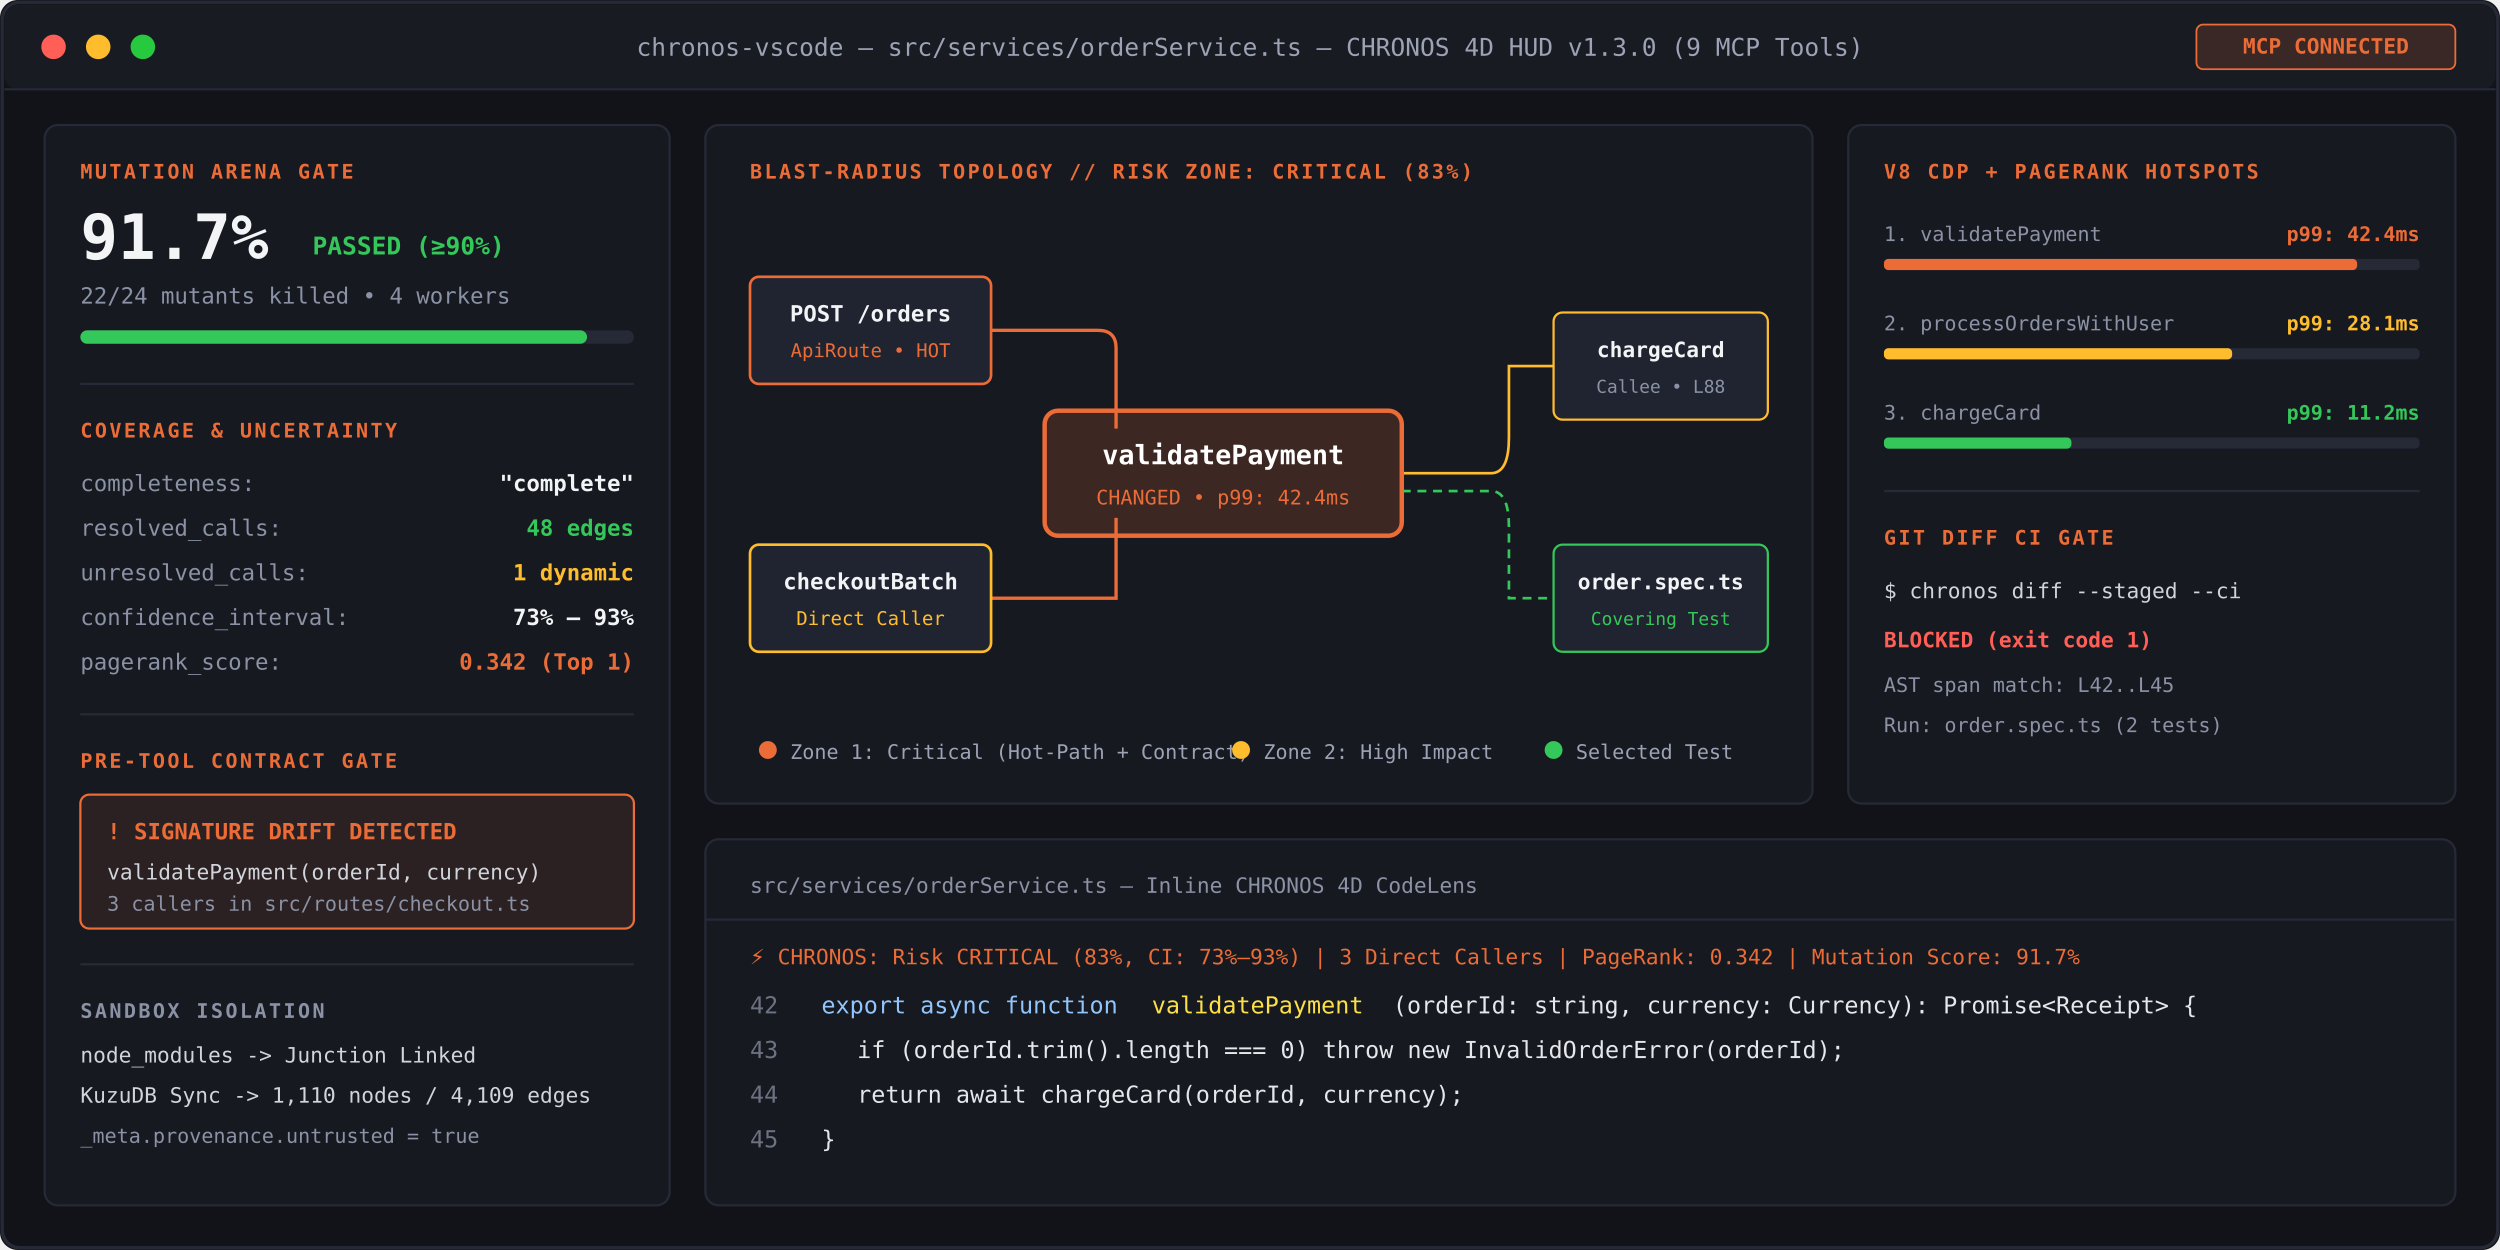
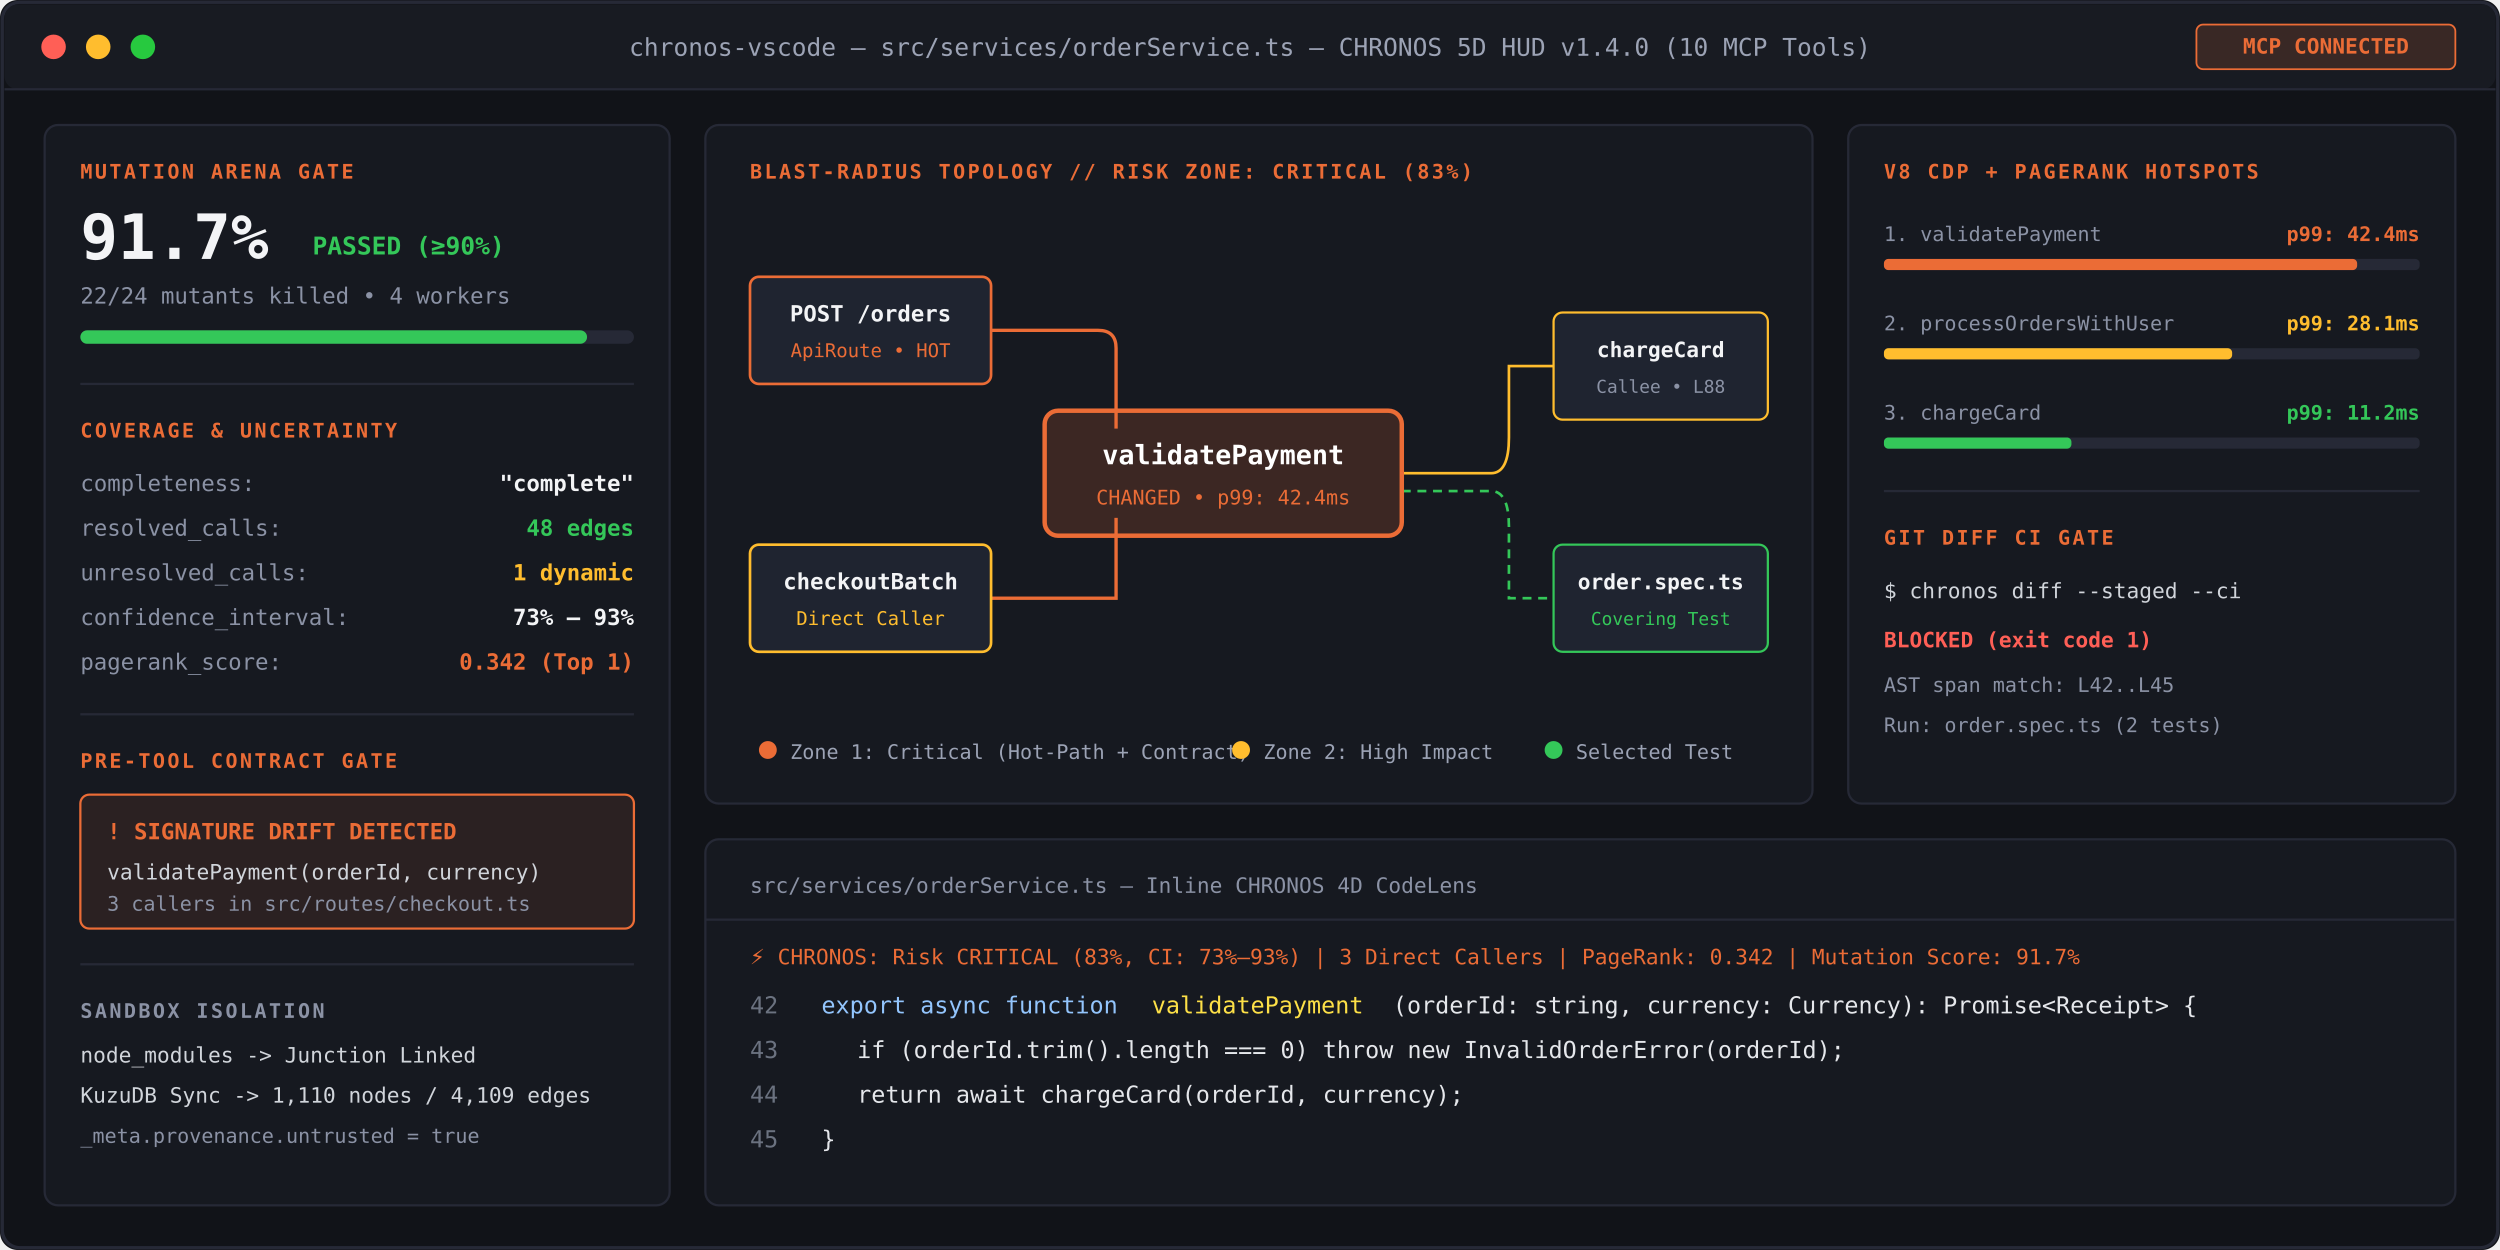
<svg xmlns="http://www.w3.org/2000/svg" viewBox="0 0 1120 560" width="100%" height="100%" role="img" aria-labelledby="hud-title hud-desc">
  <rect width="1120" height="560" rx="8" fill="#111318" />
  <rect x="1" y="1" width="1118" height="558" rx="8" fill="none" stroke="#262936" stroke-width="1.5" />
  <rect x="2" y="2" width="1116" height="38" rx="6" fill="#181b22" />
  <line x1="2" y1="40" x2="1118" y2="40" stroke="#262936" stroke-width="1" />
  <circle cx="24" cy="21" r="5.5" fill="#ff5f56" />
  <circle cx="44" cy="21" r="5.5" fill="#ffbd2e" />
  <circle cx="64" cy="21" r="5.5" fill="#27c93f" />
-   <text x="560" y="25" fill="#9ca3b5" font-size="11" font-weight="500" font-family="'Geist Mono', 'SF Mono', Consolas, monospace" text-anchor="middle">chronos-vscode — src/services/orderService.ts — CHRONOS 4D HUD v1.3.0 (9 MCP Tools)</text>
+   <text x="560" y="25" fill="#9ca3b5" font-size="11" font-weight="500" font-family="'Geist Mono', 'SF Mono', Consolas, monospace" text-anchor="middle">chronos-vscode — src/services/orderService.ts — CHRONOS 5D HUD v1.4.0 (10 MCP Tools)</text>
  <rect x="984" y="11" width="116" height="20" rx="3" fill="rgba(235,108,54,0.16)" stroke="#eb6c36" stroke-width="0.8" />
  <text x="1042" y="24" fill="#eb6c36" font-size="9.5" font-weight="600" font-family="'Geist Mono', Consolas, monospace" text-anchor="middle">MCP CONNECTED</text>
  <rect x="20" y="56" width="280" height="484" rx="6" fill="#161920" stroke="#262936" stroke-width="1" />
  <text x="36" y="80" fill="#eb6c36" font-size="9" font-weight="600" font-family="'Geist Mono', Consolas, monospace" letter-spacing="0.12em">MUTATION ARENA GATE</text>
  <text x="36" y="116" fill="#f3f4f6" font-size="28" font-weight="700" font-family="'Geist Mono', Consolas, monospace">91.7%</text>
  <text x="140" y="114" fill="#34c759" font-size="11" font-weight="600" font-family="'Geist Mono', Consolas, monospace">PASSED (≥90%)</text>
  <text x="36" y="136" fill="#8b92a5" font-size="10" font-family="'Geist Mono', Consolas, monospace">22/24 mutants killed • 4 workers</text>
  <rect x="36" y="148" width="248" height="6" rx="3" fill="#262936" />
  <rect x="36" y="148" width="227" height="6" rx="3" fill="#34c759" />
  <line x1="36" y1="172" x2="284" y2="172" stroke="#262936" stroke-width="1" />
  <text x="36" y="196" fill="#eb6c36" font-size="9" font-weight="600" font-family="'Geist Mono', Consolas, monospace" letter-spacing="0.12em">COVERAGE &amp; UNCERTAINTY</text>
  <text x="36" y="220" fill="#8b92a5" font-size="10" font-family="'Geist Mono', Consolas, monospace">completeness:</text>
  <text x="284" y="220" fill="#f3f4f6" font-size="10" font-weight="600" font-family="'Geist Mono', Consolas, monospace" text-anchor="end">"complete"</text>
  <text x="36" y="240" fill="#8b92a5" font-size="10" font-family="'Geist Mono', Consolas, monospace">resolved_calls:</text>
  <text x="284" y="240" fill="#34c759" font-size="10" font-weight="600" font-family="'Geist Mono', Consolas, monospace" text-anchor="end">48 edges</text>
  <text x="36" y="260" fill="#8b92a5" font-size="10" font-family="'Geist Mono', Consolas, monospace">unresolved_calls:</text>
  <text x="284" y="260" fill="#ffbd2e" font-size="10" font-weight="600" font-family="'Geist Mono', Consolas, monospace" text-anchor="end">1 dynamic</text>
  <text x="36" y="280" fill="#8b92a5" font-size="10" font-family="'Geist Mono', Consolas, monospace">confidence_interval:</text>
  <text x="284" y="280" fill="#f3f4f6" font-size="10" font-weight="600" font-family="'Geist Mono', Consolas, monospace" text-anchor="end">73% – 93%</text>
  <text x="36" y="300" fill="#8b92a5" font-size="10" font-family="'Geist Mono', Consolas, monospace">pagerank_score:</text>
  <text x="284" y="300" fill="#eb6c36" font-size="10" font-weight="600" font-family="'Geist Mono', Consolas, monospace" text-anchor="end">0.342 (Top 1)</text>
  <line x1="36" y1="320" x2="284" y2="320" stroke="#262936" stroke-width="1" />
  <text x="36" y="344" fill="#eb6c36" font-size="9" font-weight="600" font-family="'Geist Mono', Consolas, monospace" letter-spacing="0.12em">PRE-TOOL CONTRACT GATE</text>
  <rect x="36" y="356" width="248" height="60" rx="4" fill="rgba(235,108,54,0.10)" stroke="#eb6c36" stroke-width="1" />
  <text x="48" y="376" fill="#eb6c36" font-size="10" font-weight="600" font-family="'Geist Mono', Consolas, monospace">! SIGNATURE DRIFT DETECTED</text>
  <text x="48" y="394" fill="#d1d5db" font-size="9.5" font-family="'Geist Mono', Consolas, monospace">validatePayment(orderId, currency)</text>
  <text x="48" y="408" fill="#8b92a5" font-size="9" font-family="'Geist Mono', Consolas, monospace">3 callers in src/routes/checkout.ts</text>
  <line x1="36" y1="432" x2="284" y2="432" stroke="#262936" stroke-width="1" />
  <text x="36" y="456" fill="#8b92a5" font-size="9" font-weight="600" font-family="'Geist Mono', Consolas, monospace" letter-spacing="0.12em">SANDBOX ISOLATION</text>
  <text x="36" y="476" fill="#d1d5db" font-size="9.5" font-family="'Geist Mono', Consolas, monospace">node_modules -&gt; Junction Linked</text>
  <text x="36" y="494" fill="#d1d5db" font-size="9.5" font-family="'Geist Mono', Consolas, monospace">KuzuDB Sync  -&gt; 1,110 nodes / 4,109 edges</text>
  <text x="36" y="512" fill="#8b92a5" font-size="9" font-family="'Geist Mono', Consolas, monospace">_meta.provenance.untrusted = true</text>
  <rect x="316" y="56" width="496" height="304" rx="6" fill="#161920" stroke="#262936" stroke-width="1" />
  <text x="336" y="80" fill="#eb6c36" font-size="9" font-weight="600" font-family="'Geist Mono', Consolas, monospace" letter-spacing="0.12em">BLAST-RADIUS TOPOLOGY // RISK ZONE: CRITICAL (83%)</text>
  <path d="M 444 148 L 492 148 Q 500 148 500 156 L 500 192" fill="none" stroke="#eb6c36" stroke-width="1.5" />
  <path d="M 444 268 L 500 268 L 500 232" fill="none" stroke="#eb6c36" stroke-width="1.5" />
  <path d="M 628 212 L 668 212 Q 676 212 676 196 L 676 164 L 696 164" fill="none" stroke="#ffbd2e" stroke-width="1.2" />
  <path d="M 628 220 L 668 220 Q 676 220 676 236 L 676 268 L 696 268" fill="none" stroke="#34c759" stroke-width="1.2" stroke-dasharray="4,3" />
  <rect x="336" y="124" width="108" height="48" rx="4" fill="#1f2430" stroke="#eb6c36" stroke-width="1.2" />
  <text x="390" y="144" fill="#f3f4f6" font-size="10" font-weight="600" font-family="'Geist Mono', Consolas, monospace" text-anchor="middle">POST /orders</text>
  <text x="390" y="160" fill="#eb6c36" font-size="8.5" font-family="'Geist Mono', Consolas, monospace" text-anchor="middle">ApiRoute • HOT</text>
  <rect x="336" y="244" width="108" height="48" rx="4" fill="#1f2430" stroke="#ffbd2e" stroke-width="1.2" />
  <text x="390" y="264" fill="#f3f4f6" font-size="10" font-weight="600" font-family="'Geist Mono', Consolas, monospace" text-anchor="middle">checkoutBatch</text>
  <text x="390" y="280" fill="#ffbd2e" font-size="8.5" font-family="'Geist Mono', Consolas, monospace" text-anchor="middle">Direct Caller</text>
  <rect x="468" y="184" width="160" height="56" rx="6" fill="rgba(235,108,54,0.18)" stroke="#eb6c36" stroke-width="2" />
  <text x="548" y="208" fill="#ffffff" font-size="12" font-weight="700" font-family="'Geist Mono', Consolas, monospace" text-anchor="middle">validatePayment</text>
  <text x="548" y="226" fill="#eb6c36" font-size="9" font-family="'Geist Mono', Consolas, monospace" text-anchor="middle">CHANGED • p99: 42.4ms</text>
  <rect x="696" y="140" width="96" height="48" rx="4" fill="#1f2430" stroke="#ffbd2e" stroke-width="1" />
  <text x="744" y="160" fill="#f3f4f6" font-size="9.5" font-weight="600" font-family="'Geist Mono', Consolas, monospace" text-anchor="middle">chargeCard</text>
  <text x="744" y="176" fill="#8b92a5" font-size="8" font-family="'Geist Mono', Consolas, monospace" text-anchor="middle">Callee • L88</text>
  <rect x="696" y="244" width="96" height="48" rx="4" fill="#1f2430" stroke="#34c759" stroke-width="1" />
  <text x="744" y="264" fill="#f3f4f6" font-size="9.5" font-weight="600" font-family="'Geist Mono', Consolas, monospace" text-anchor="middle">order.spec.ts</text>
  <text x="744" y="280" fill="#34c759" font-size="8" font-family="'Geist Mono', Consolas, monospace" text-anchor="middle">Covering Test</text>
  <circle cx="344" cy="336" r="4" fill="#eb6c36" />
  <text x="354" y="340" fill="#9ca3b5" font-size="9" font-family="'Geist Mono', Consolas, monospace">Zone 1: Critical (Hot-Path + Contract)</text>
  <circle cx="556" cy="336" r="4" fill="#ffbd2e" />
  <text x="566" y="340" fill="#9ca3b5" font-size="9" font-family="'Geist Mono', Consolas, monospace">Zone 2: High Impact</text>
  <circle cx="696" cy="336" r="4" fill="#34c759" />
  <text x="706" y="340" fill="#9ca3b5" font-size="9" font-family="'Geist Mono', Consolas, monospace">Selected Test</text>
  <rect x="316" y="376" width="784" height="164" rx="6" fill="#161920" stroke="#262936" stroke-width="1" />
  <text x="336" y="400" fill="#8b92a5" font-size="9.5" font-family="'Geist Mono', Consolas, monospace">src/services/orderService.ts — Inline CHRONOS 4D CodeLens</text>
  <line x1="316" y1="412" x2="1100" y2="412" stroke="#262936" stroke-width="1" />
  <text x="336" y="432" fill="#eb6c36" font-size="9.5" font-family="'Geist Mono', Consolas, monospace">⚡ CHRONOS: Risk CRITICAL (83%, CI: 73%–93%) | 3 Direct Callers | PageRank: 0.342 | Mutation Score: 91.7%</text>
  <text x="336" y="454" fill="#6b7280" font-size="10.5" font-family="'Geist Mono', Consolas, monospace">42</text>
  <text x="368" y="454" fill="#93c5fd" font-size="10.5" font-family="'Geist Mono', Consolas, monospace">export async function</text>
  <text x="516" y="454" fill="#fde047" font-size="10.5" font-family="'Geist Mono', Consolas, monospace">validatePayment</text>
  <text x="624" y="454" fill="#e5e7eb" font-size="10.5" font-family="'Geist Mono', Consolas, monospace">(orderId: string, currency: Currency): Promise&lt;Receipt&gt; {</text>
  <text x="336" y="474" fill="#6b7280" font-size="10.5" font-family="'Geist Mono', Consolas, monospace">43</text>
  <text x="384" y="474" fill="#e5e7eb" font-size="10.5" font-family="'Geist Mono', Consolas, monospace">if (orderId.trim().length === 0) throw new InvalidOrderError(orderId);</text>
  <text x="336" y="494" fill="#6b7280" font-size="10.5" font-family="'Geist Mono', Consolas, monospace">44</text>
  <text x="384" y="494" fill="#e5e7eb" font-size="10.5" font-family="'Geist Mono', Consolas, monospace">return await chargeCard(orderId, currency);</text>
  <text x="336" y="514" fill="#6b7280" font-size="10.5" font-family="'Geist Mono', Consolas, monospace">45</text>
  <text x="368" y="514" fill="#e5e7eb" font-size="10.5" font-family="'Geist Mono', Consolas, monospace">}</text>
  <rect x="828" y="56" width="272" height="304" rx="6" fill="#161920" stroke="#262936" stroke-width="1" />
  <text x="844" y="80" fill="#eb6c36" font-size="9" font-weight="600" font-family="'Geist Mono', Consolas, monospace" letter-spacing="0.12em">V8 CDP + PAGERANK HOTSPOTS</text>
  <text x="844" y="108" fill="#8b92a5" font-size="9" font-family="'Geist Mono', Consolas, monospace">1. validatePayment</text>
  <text x="1084" y="108" fill="#eb6c36" font-size="9" font-weight="600" font-family="'Geist Mono', Consolas, monospace" text-anchor="end">p99: 42.4ms</text>
  <rect x="844" y="116" width="240" height="5" rx="2" fill="#262936" />
  <rect x="844" y="116" width="212" height="5" rx="2" fill="#eb6c36" />
  <text x="844" y="148" fill="#8b92a5" font-size="9" font-family="'Geist Mono', Consolas, monospace">2. processOrdersWithUser</text>
  <text x="1084" y="148" fill="#ffbd2e" font-size="9" font-weight="600" font-family="'Geist Mono', Consolas, monospace" text-anchor="end">p99: 28.1ms</text>
  <rect x="844" y="156" width="240" height="5" rx="2" fill="#262936" />
  <rect x="844" y="156" width="156" height="5" rx="2" fill="#ffbd2e" />
  <text x="844" y="188" fill="#8b92a5" font-size="9" font-family="'Geist Mono', Consolas, monospace">3. chargeCard</text>
  <text x="1084" y="188" fill="#34c759" font-size="9" font-weight="600" font-family="'Geist Mono', Consolas, monospace" text-anchor="end">p99: 11.2ms</text>
  <rect x="844" y="196" width="240" height="5" rx="2" fill="#262936" />
  <rect x="844" y="196" width="84" height="5" rx="2" fill="#34c759" />
  <line x1="844" y1="220" x2="1084" y2="220" stroke="#262936" stroke-width="1" />
  <text x="844" y="244" fill="#eb6c36" font-size="9" font-weight="600" font-family="'Geist Mono', Consolas, monospace" letter-spacing="0.12em">GIT DIFF CI GATE</text>
  <text x="844" y="268" fill="#d1d5db" font-size="9.5" font-family="'Geist Mono', Consolas, monospace">$ chronos diff --staged --ci</text>
  <text x="844" y="290" fill="#ff5f56" font-size="9.5" font-weight="600" font-family="'Geist Mono', Consolas, monospace">BLOCKED (exit code 1)</text>
  <text x="844" y="310" fill="#8b92a5" font-size="9" font-family="'Geist Mono', Consolas, monospace">AST span match: L42..L45</text>
  <text x="844" y="328" fill="#8b92a5" font-size="9" font-family="'Geist Mono', Consolas, monospace">Run: order.spec.ts (2 tests)</text>
</svg>
